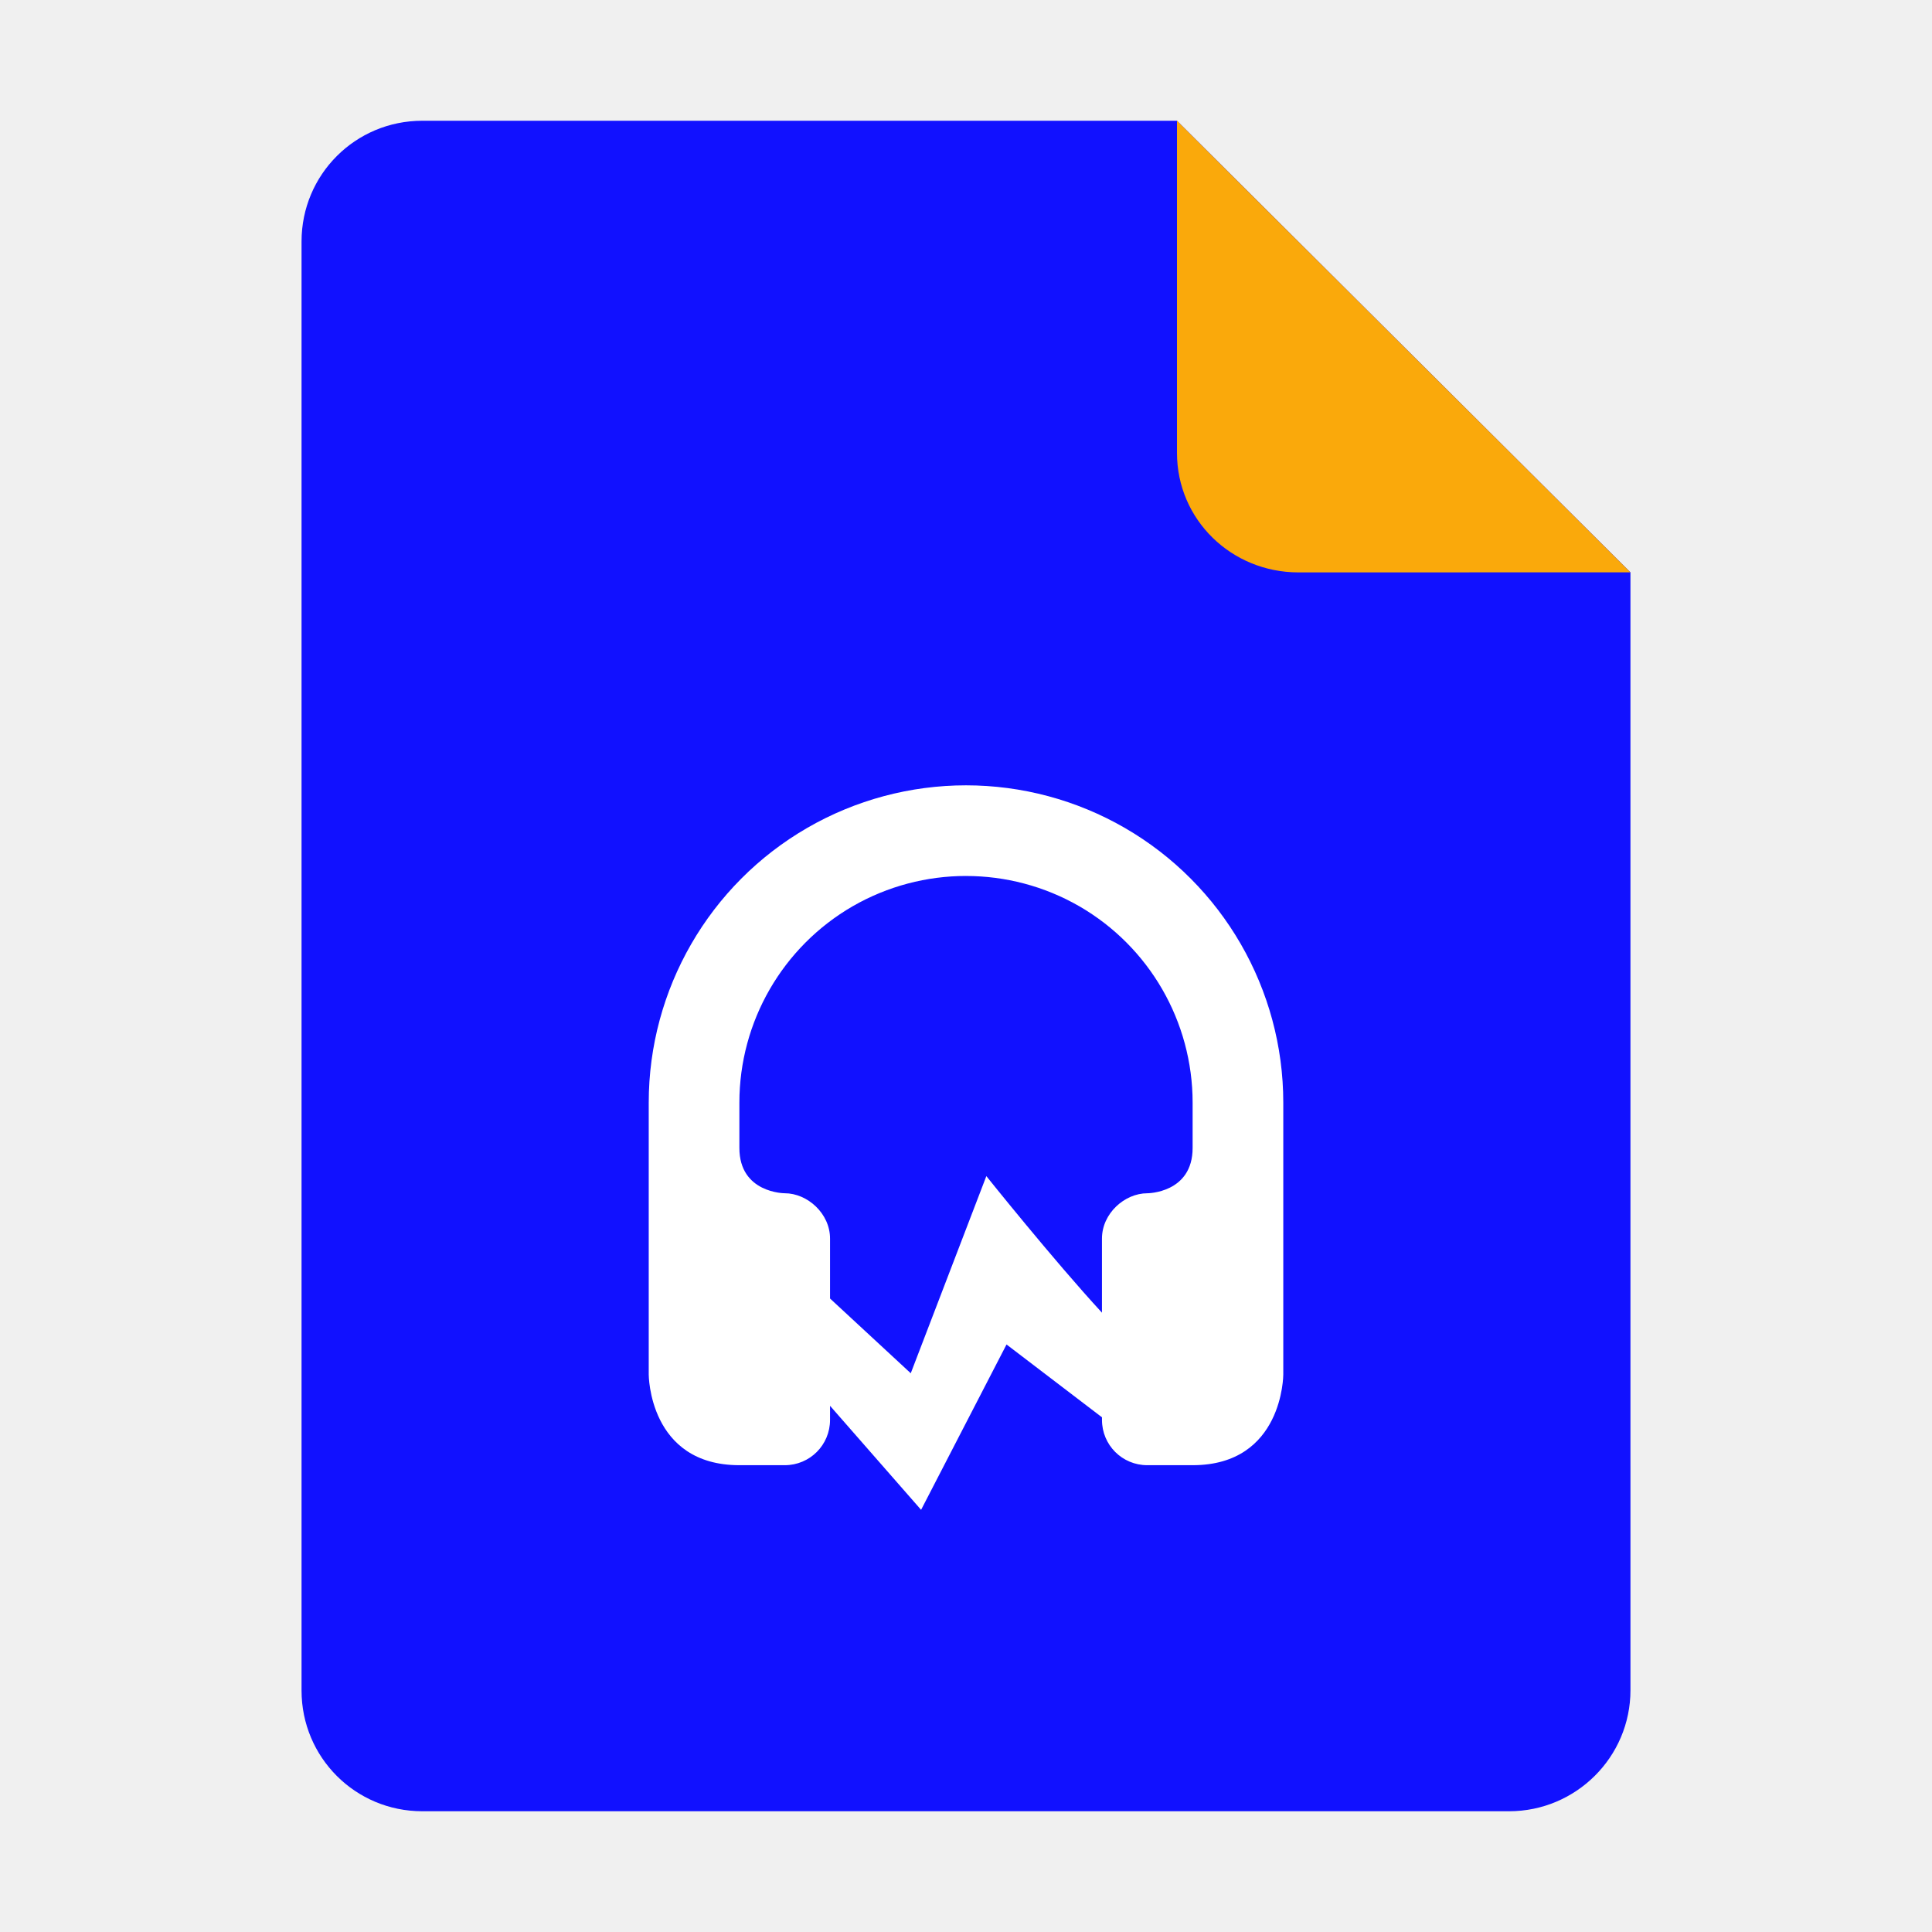
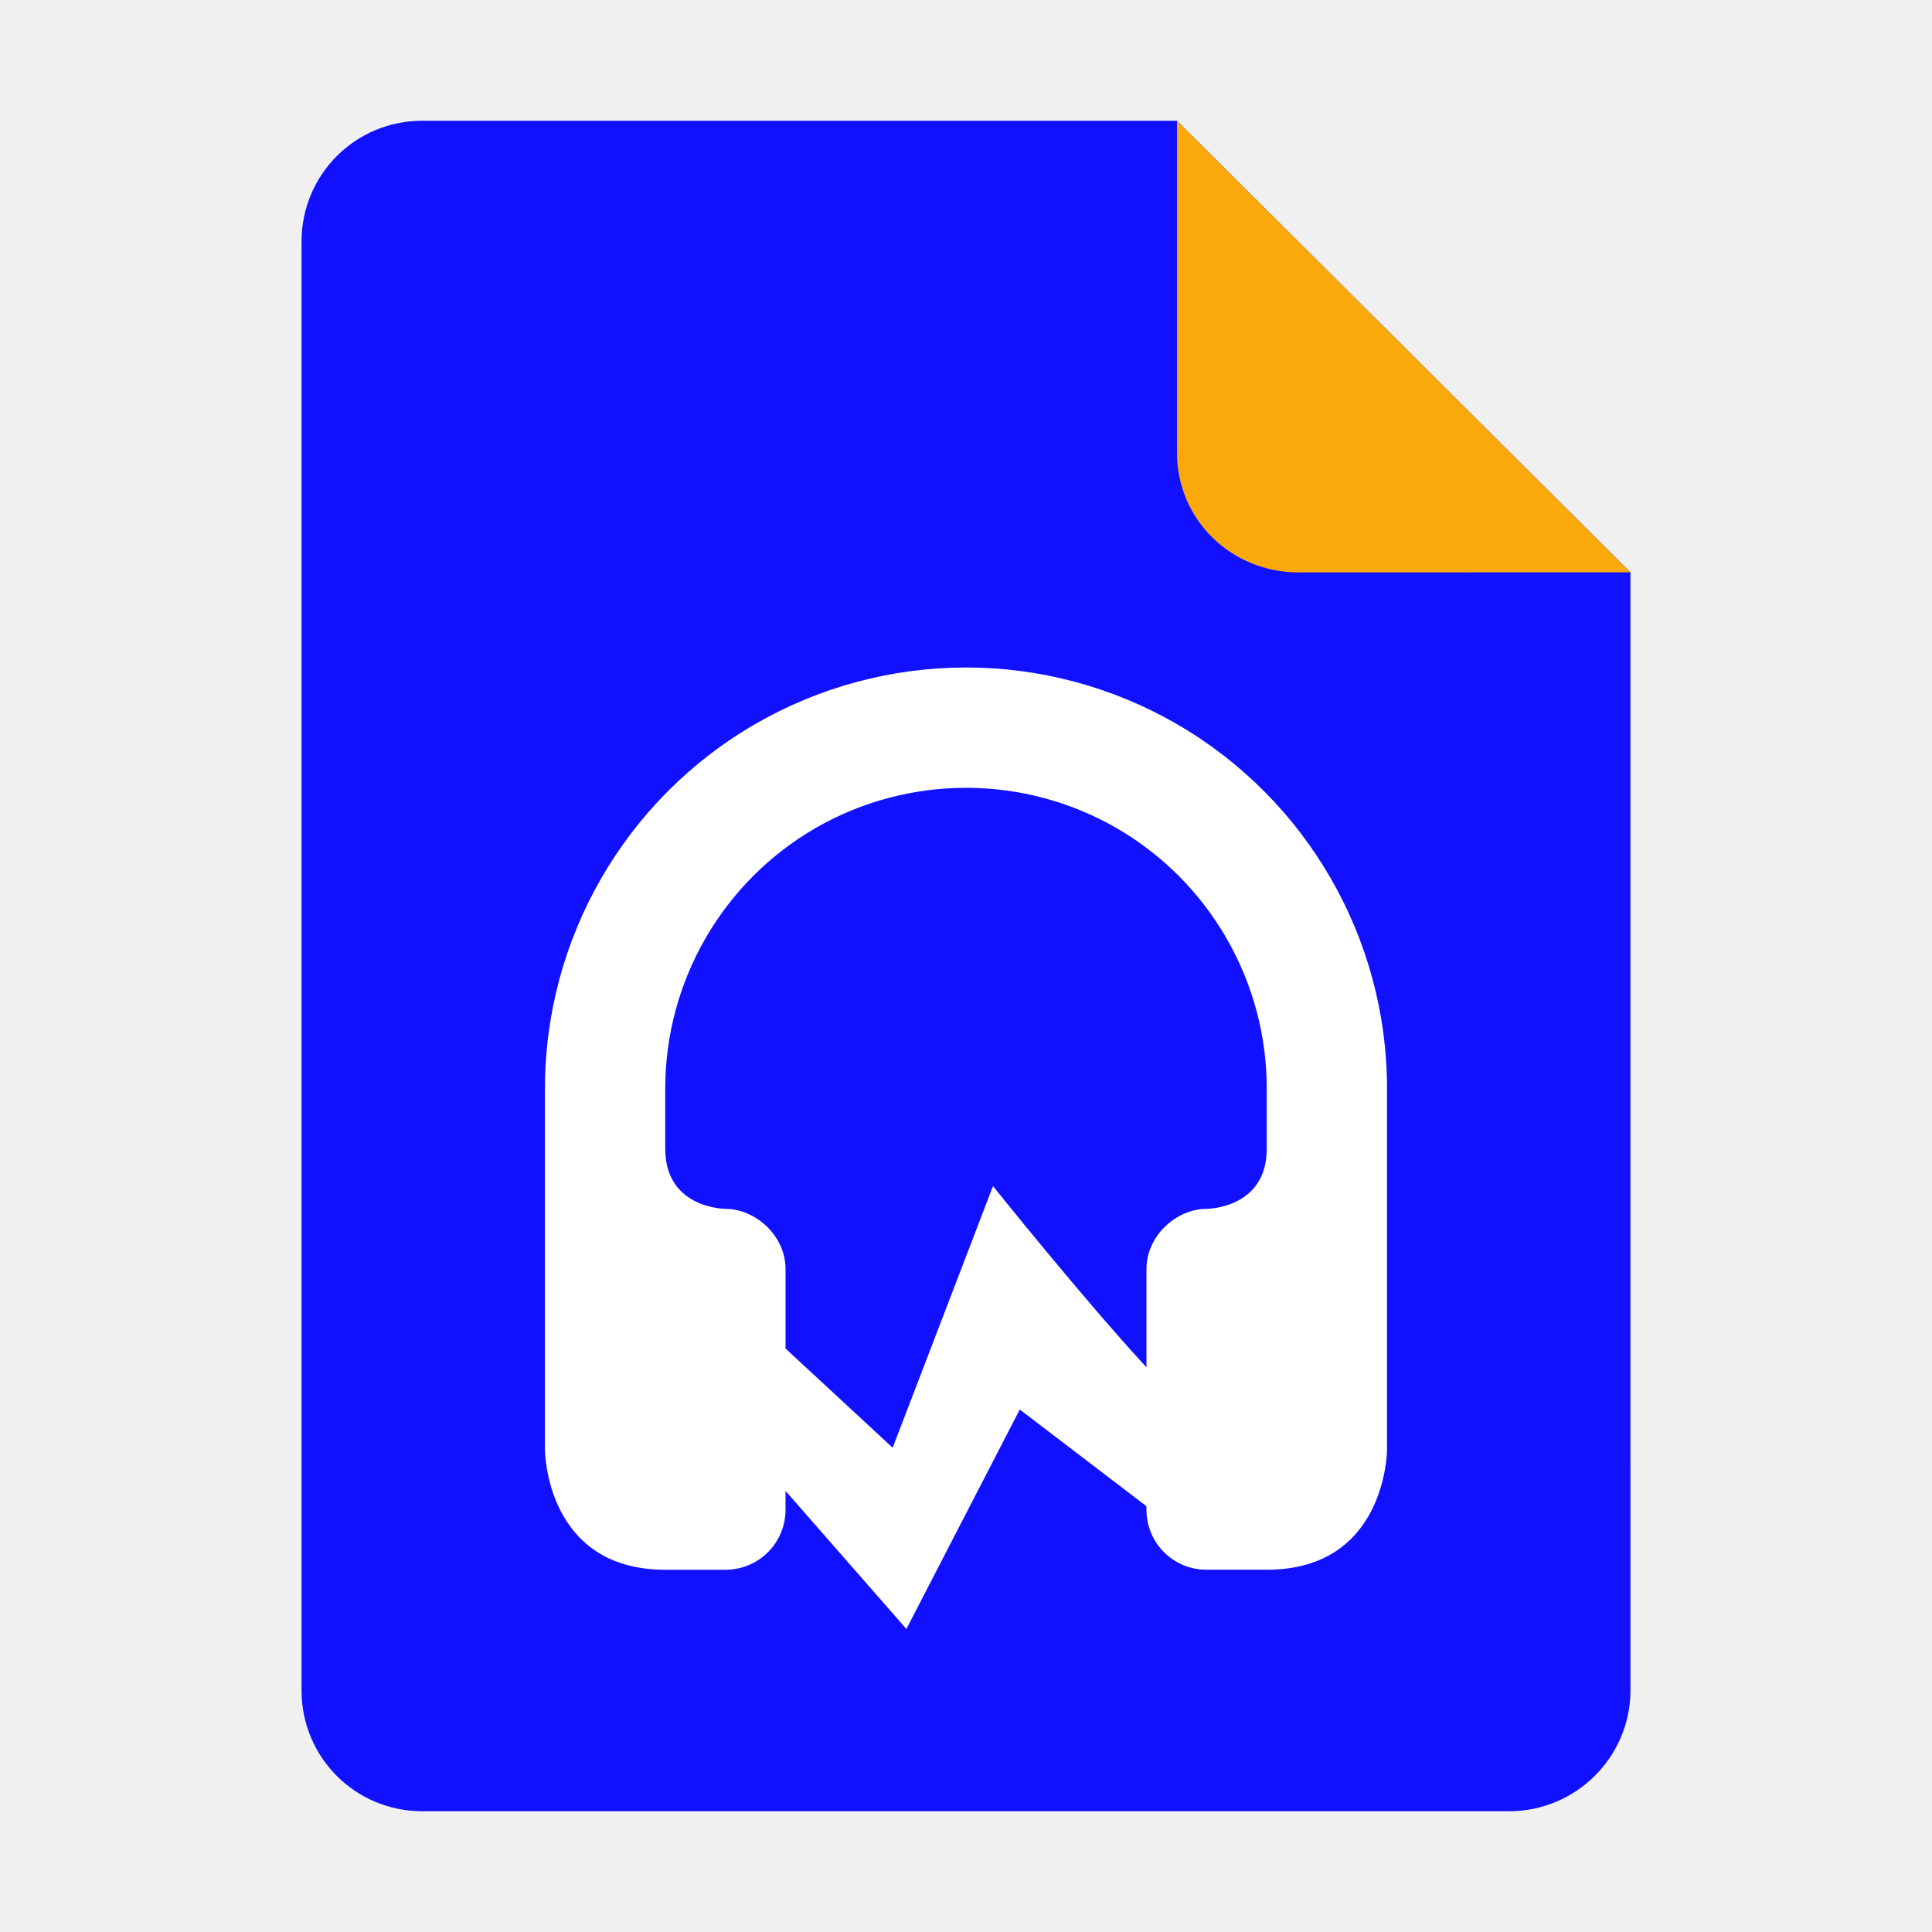
<svg xmlns="http://www.w3.org/2000/svg" height="128px" viewBox="0 0 128 128" width="128px" version="1.1" id="svg35">
  <defs id="defs39">
    <filter height="1.021" y="-0.011" width="1.027" x="-0.014" id="filter16020" style="color-interpolation-filters:sRGB">
      <feGaussianBlur id="feGaussianBlur16022" stdDeviation="2" />
    </filter>
  </defs>
  <linearGradient id="a" gradientUnits="userSpaceOnUse" x1="36" x2="60" y1="68" y2="68">
    <stop offset="0" stop-color="#ed336c" id="stop2" />
    <stop offset="1" stop-color="#ffa348" id="stop4" />
  </linearGradient>
  <linearGradient id="b" gradientTransform="matrix(0 1 -1 0 144 -32)" gradientUnits="userSpaceOnUse" x1="72" x2="96" y1="68" y2="68">
    <stop offset="0" stop-color="#404ce6" id="stop7" />
    <stop offset="1" stop-color="#c061cb" id="stop9" />
  </linearGradient>
  <linearGradient id="c" gradientUnits="userSpaceOnUse" x1="68.849" x2="95.258" y1="84" y2="84">
    <stop offset="0" stop-color="#33d1c6" id="stop12" />
    <stop offset="1" stop-color="#1c25d8" id="stop14" />
  </linearGradient>
  <path style="display:inline;fill:#1111ff;fill-opacity:1;stroke:none;stroke-width:0.125;stroke-linejoin:round;stroke-miterlimit:4;stroke-dasharray:none;stroke-opacity:1;enable-background:new" clip-path="none" d="m 27.978,8 h 50 l 30.043,29.918 10e-4,74.06 c 8e-5,4.432 -3.612,8.022 -8.044,8.022 H 27.978 c -4.432,0 -8,-3.568 -8,-8 V 16 c 0,-4.432 3.568,-8 8,-8 z" id="path4411" />
  <path style="display:inline;vector-effect:none;fill:#faa90b;fill-opacity:1;stroke:none;stroke-width:0.125;stroke-linecap:butt;stroke-linejoin:round;stroke-miterlimit:4;stroke-dasharray:none;stroke-dashoffset:0;stroke-opacity:1;enable-background:new" d="M 77.978,8 V 30 c 0,4.432 3.611,7.923 8.043,7.923 l 22,-0.005 z" id="path4413" />
-   <path id="path133" style="fill:#ffffff;stroke-width:3.003" d="m 64,52.03 c -3.695,0 -7.32,0.974 -10.51,2.815 -6.498,3.754 -10.51,10.698 -10.51,18.205 v 18.017 c 0,0 0,6.006 6.006,6.006 h 3.003 c 1.666,0 3.003,-1.337 3.003,-3.003 V 93.138 L 61.025,100.03 66.685,89.075 73.009,93.9 v 0.17 c 0,1.666 1.337,3.003 3.003,3.003 h 3.003 c 6.006,0 6.006,-6.006 6.006,-6.006 V 73.05 c 0,-7.507 -4.012,-14.451 -10.51,-18.205 C 71.32,53.004 67.695,52.03 64,52.03 Z m 0,6.006 c 2.592,0 5.185,0.669 7.507,2.006 4.645,2.686 7.507,7.648 7.507,13.009 v 3.003 c 0,3.003 -3.003,3.003 -3.003,3.003 -1.501,0 -3.003,1.337 -3.003,3.003 v 4.909 c -3.195,-3.465 -7.66,-9.048 -7.66,-9.048 l -5.008,13.061 -5.348,-4.952 v -3.971 c 0,-1.666 -1.501,-3.003 -3.003,-3.003 0,0 -3.003,0 -3.003,-3.003 v -3.003 c 0,-5.361 2.862,-10.322 7.507,-13.009 2.323,-1.337 4.915,-2.006 7.507,-2.006 z" />
+   <path id="path133" style="fill:#ffffff;stroke-width:3.985" d="m 64,44.224 c -4.904,0 -9.714,1.292 -13.948,3.736 C 41.428,52.942 36.104,62.157 36.104,72.12 v 23.91 c 0,0 0,7.97 7.97,7.97 h 3.985 c 2.21,0 3.985,-1.775 3.985,-3.985 v -1.238 l 8.007,9.146 7.511,-14.539 8.392,6.404 v 0.226 c 0,2.21 1.775,3.985 3.985,3.985 h 3.985 c 7.97,0 7.97,-7.97 7.97,-7.97 v -23.91 c 0,-9.963 -5.324,-19.178 -13.948,-24.16 -4.234,-2.444 -9.044,-3.736 -13.948,-3.736 z m 0,7.97 c 3.44,0 6.88,0.887 9.963,2.662 6.164,3.565 9.963,10.15 9.963,17.263 v 3.985 c 0,3.985 -3.985,3.985 -3.985,3.985 -1.993,0 -3.985,1.775 -3.985,3.985 v 6.515 C 71.715,85.992 65.789,78.583 65.789,78.583 l -6.647,17.333 -7.098,-6.572 v -5.269 c 0,-2.21 -1.993,-3.985 -3.985,-3.985 0,0 -3.985,0 -3.985,-3.985 v -3.985 c 0,-7.114 3.798,-13.699 9.963,-17.263 3.082,-1.775 6.522,-2.662 9.963,-2.662 z" />
</svg>
